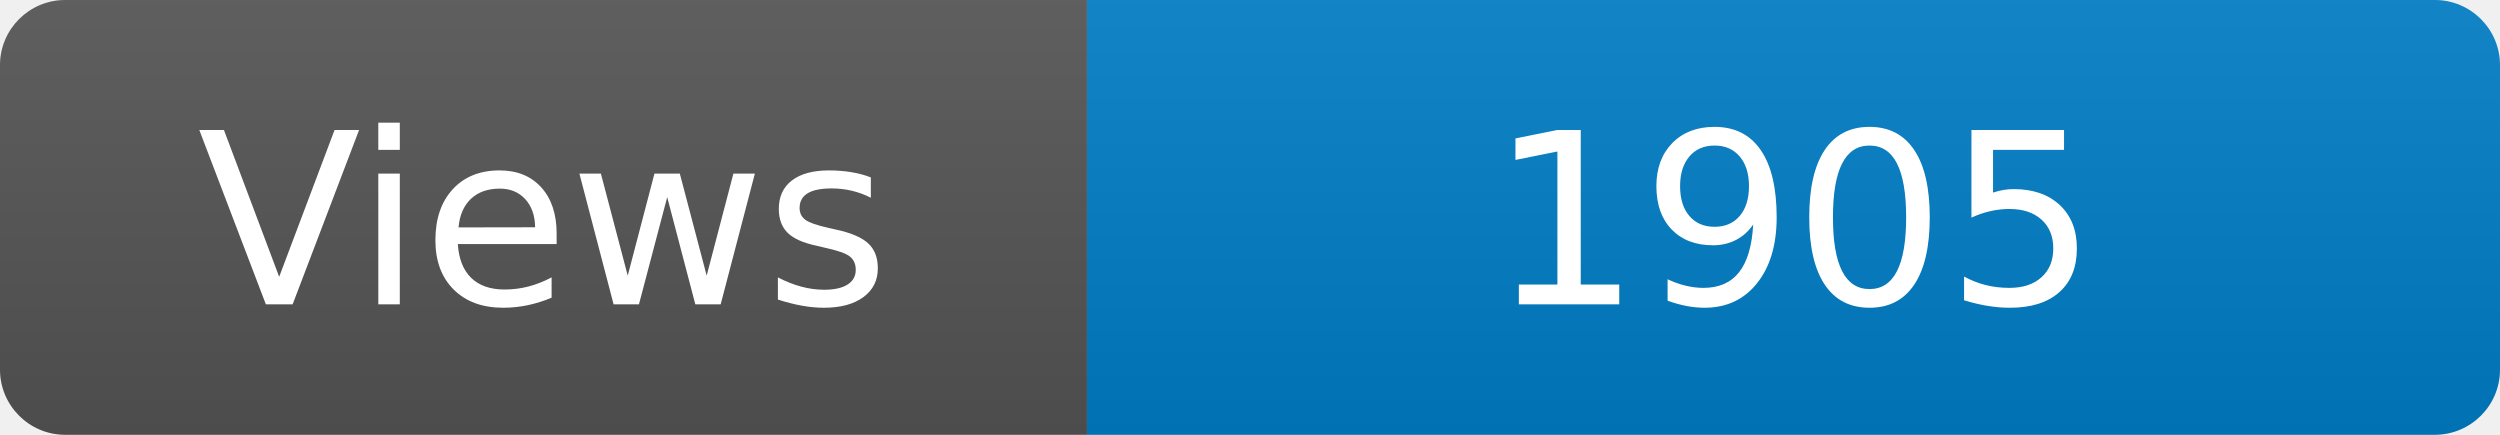
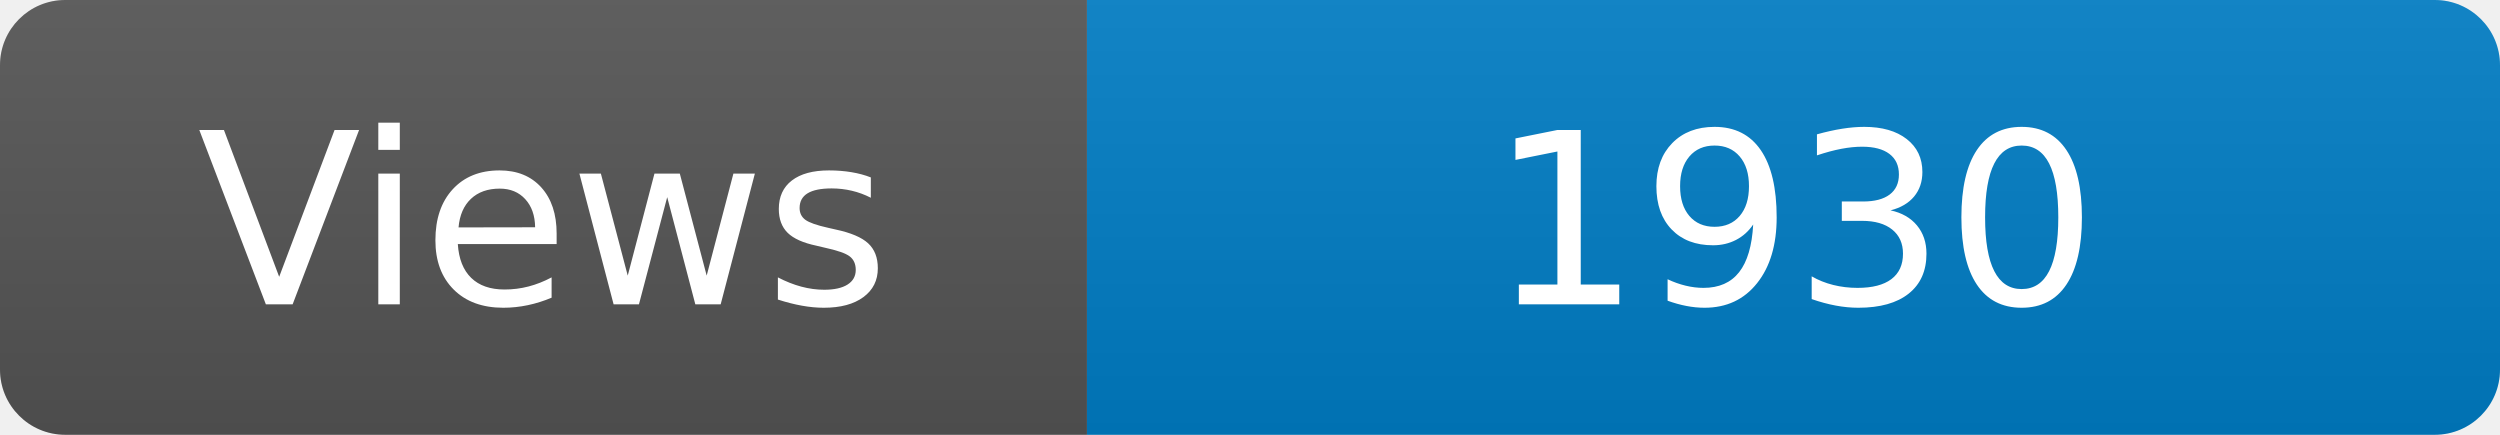
<svg xmlns="http://www.w3.org/2000/svg" width="115" height="20" role="img" aria-label="Maintained?: yes">
  <linearGradient id="s" x2="0" y2="100%">
    <stop offset="0" stop-color="#bbb" stop-opacity=".1" />
    <stop offset="1" stop-opacity=".1" />
  </linearGradient>
  <clipPath id="r">
    <rect width="115" height="20" rx="3" fill="#fff" />
  </clipPath>
  <g clip-path="url(#r)">
    <rect width="50" height="20" fill="#555" />
    <rect x="50" width="160" height="20" fill="#007ec6" />
    <rect width="115" height="20" fill="url(#s)" />
  </g>
  <g fill="#fff" text-anchor="middle" font-family="Verdana,Geneva,DejaVu Sans,sans-serif" font-size="110">
    <text x="250" y="140" transform="scale(.1)" fill="#fff">Views</text>
-     <text x="825" y="140" transform="scale(.1)" fill="#fff">1905</text>
+     <text x="825" y="140" transform="scale(.1)" fill="#fff">1930</text>
  </g>
</svg>
